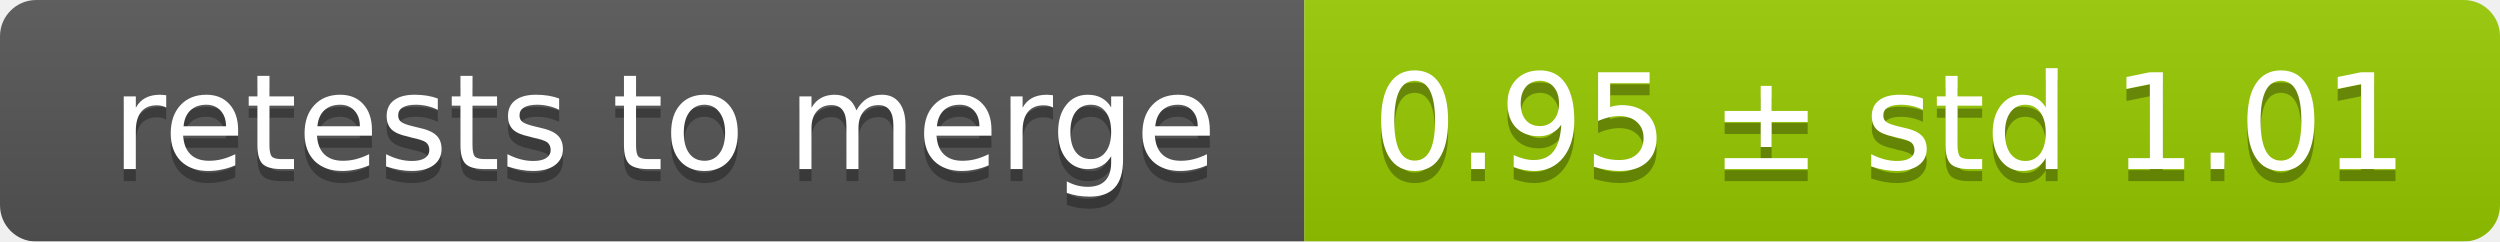
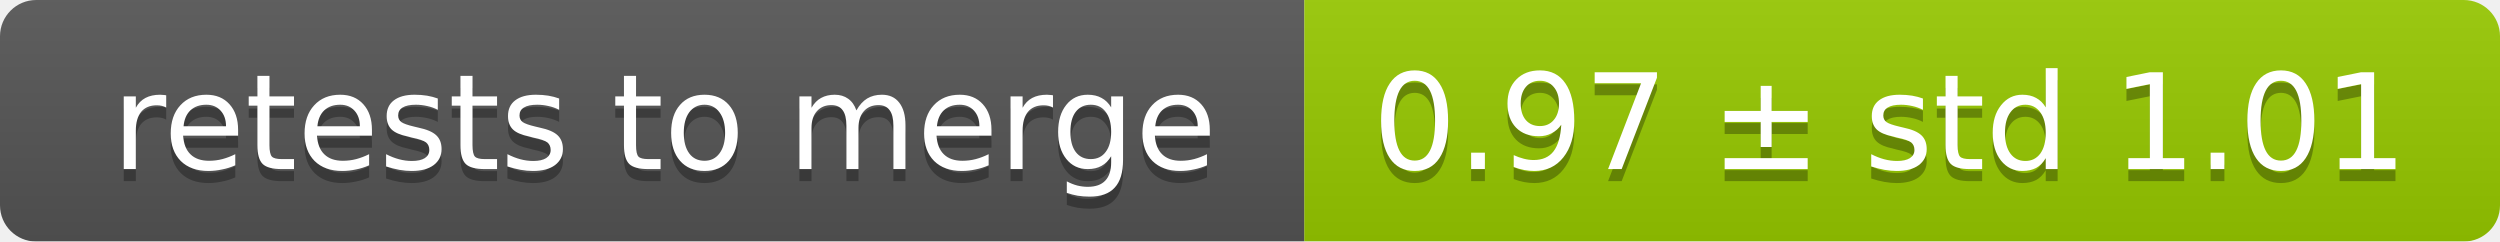
<svg xmlns="http://www.w3.org/2000/svg" width="207" height="20">
  <linearGradient id="smooth" x2="0" y2="100%">
    <stop offset="0" stop-color="#bbb" stop-opacity=".1" />
    <stop offset="1" stop-opacity=".1" />
  </linearGradient>
  <mask id="round">
    <rect width="207" height="20" rx="3" fill="#fff" />
  </mask>
  <g mask="url(#round)">
    <rect width="108" height="20" fill="#555" />
    <rect x="108" width="99" height="20" fill="#97ca00" />
    <rect width="207" height="20" fill="url(#smooth)" />
  </g>
  <g fill="#fff" text-anchor="middle" font-family="DejaVu Sans,Verdana,Geneva,sans-serif" font-size="11">
    <text x="55" y="15" fill="#010101" fill-opacity=".3">retests to merge</text>
    <text x="55" y="14">retests to merge</text>
-     <text x="156.5" y="15" fill="#010101" fill-opacity=".3">0.95 ± std 1.01</text>
-     <text x="156.5" y="14">0.95 ± std 1.01</text>
+     <text x="156.5" y="15" fill="#010101" fill-opacity=".3">0.97 ± std 1.01</text>
+     <text x="156.5" y="14">0.97 ± std 1.01</text>
  </g>
</svg>
